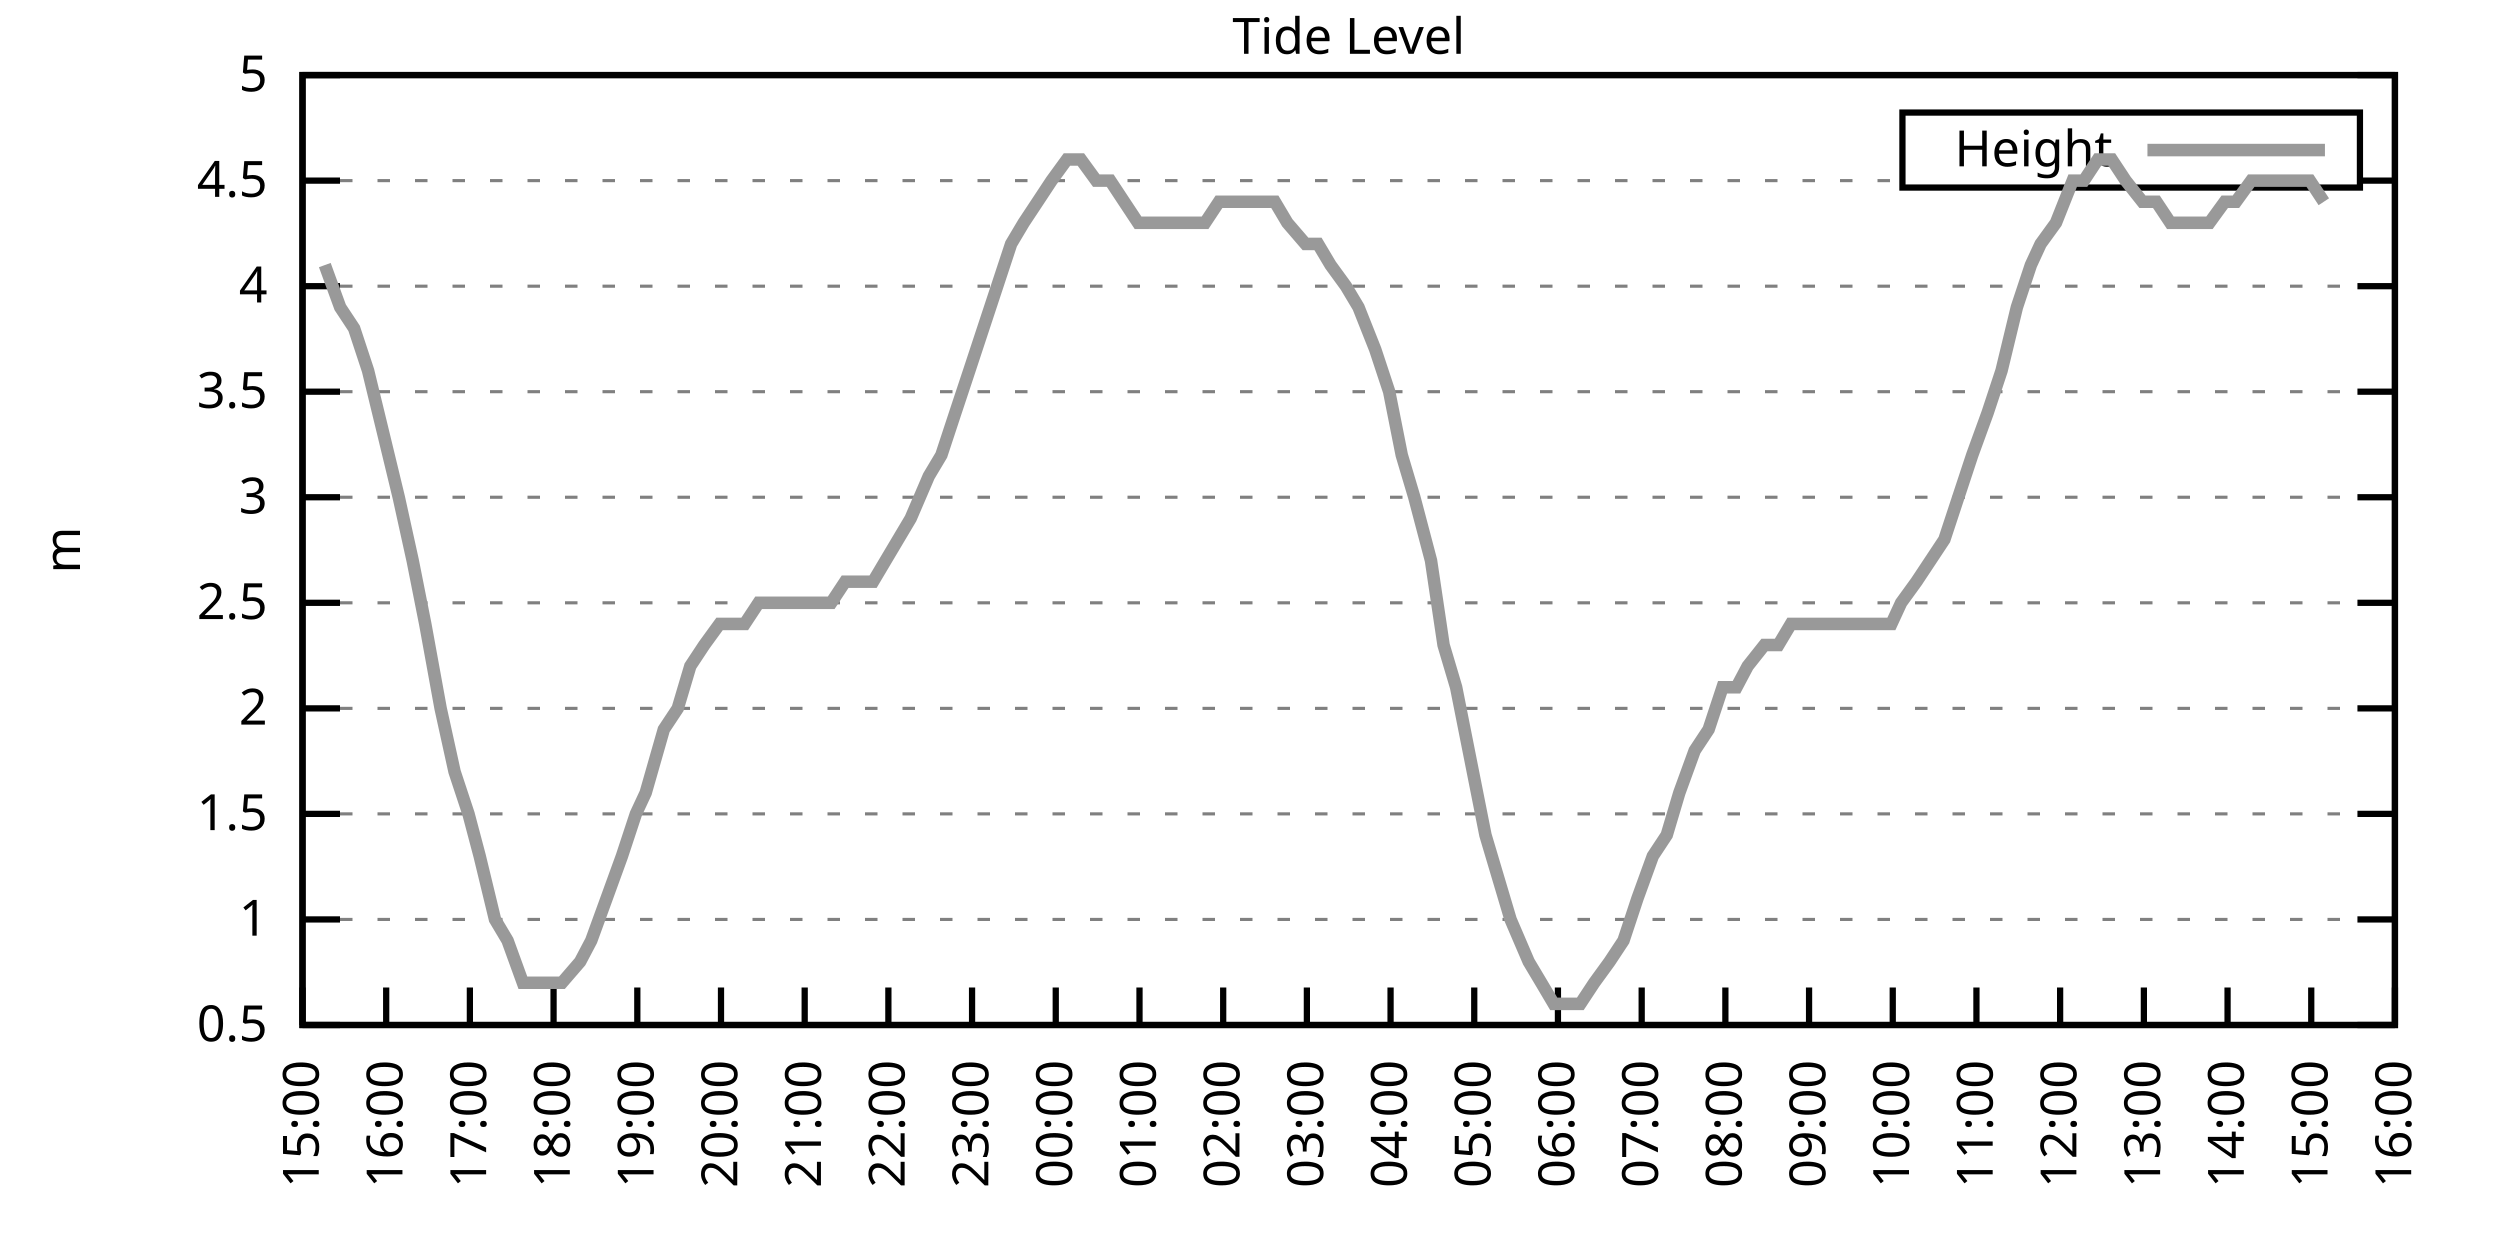
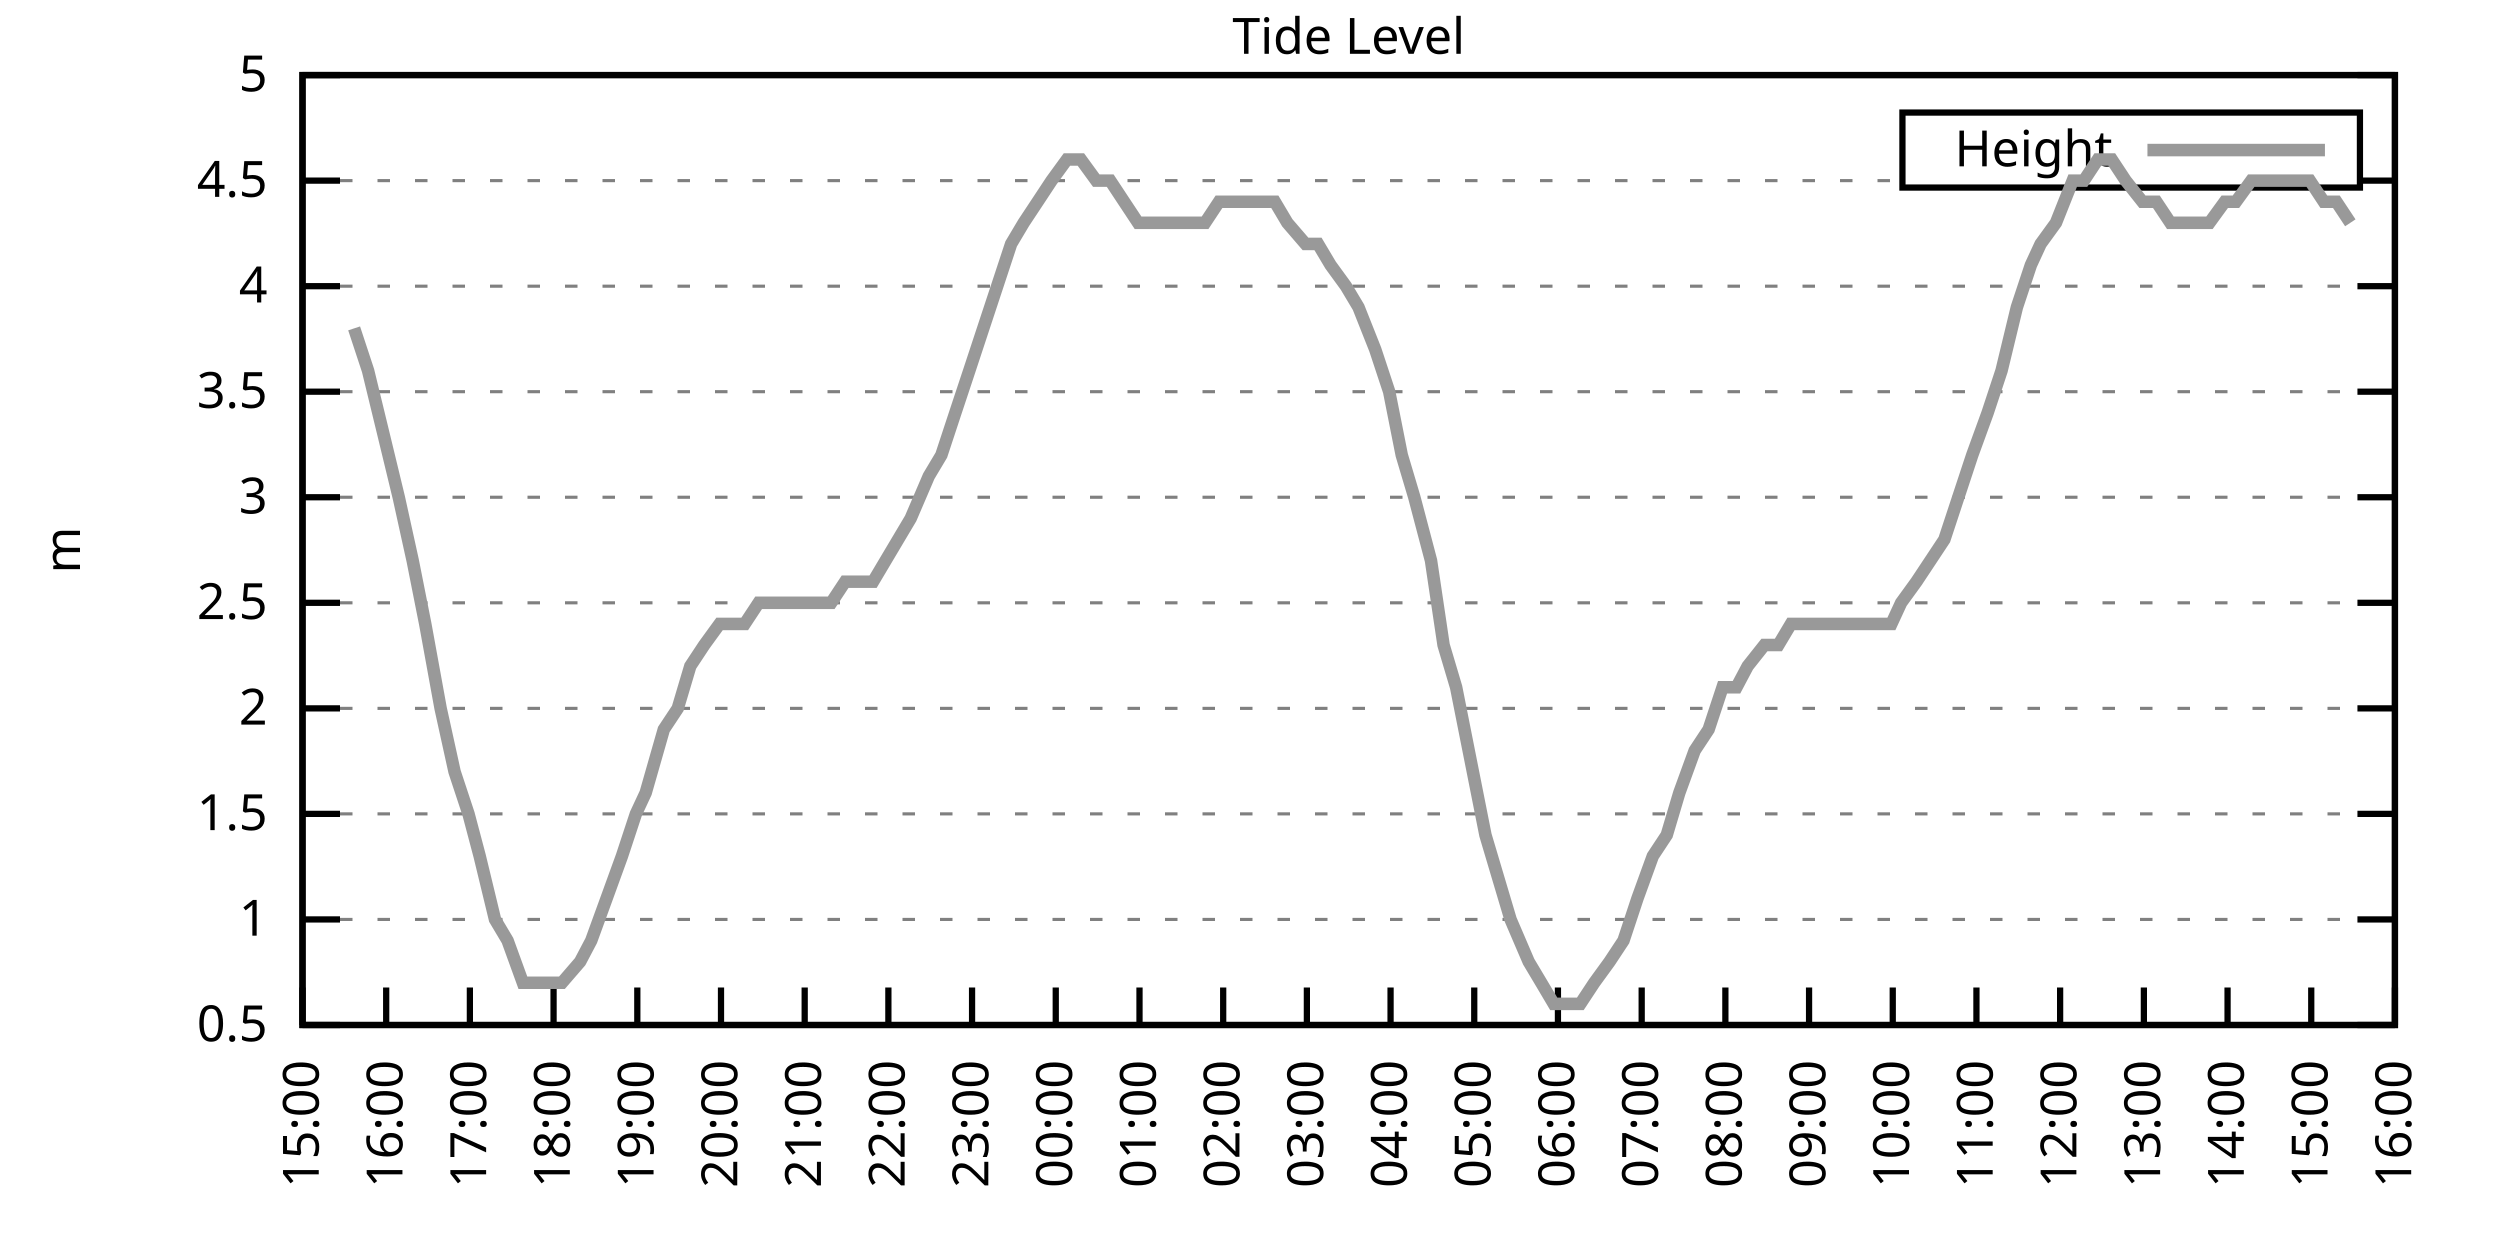
<svg xmlns="http://www.w3.org/2000/svg" xmlns:xlink="http://www.w3.org/1999/xlink" width="400" height="200" viewBox="0 0 400 200">
  <g id="gnuplot_canvas">
    <rect x="0" y="0" width="400" height="200" fill="none" />
    <defs>
      <circle id="gpDot" r="0.5" stroke-width="0.5" stroke="currentColor" />
      <path id="gpPt0" stroke-width="0.333" stroke="currentColor" d="M-1,0 h2 M0,-1 v2" />
      <path id="gpPt1" stroke-width="0.333" stroke="currentColor" d="M-1,-1 L1,1 M1,-1 L-1,1" />
      <path id="gpPt2" stroke-width="0.333" stroke="currentColor" d="M-1,0 L1,0 M0,-1 L0,1 M-1,-1 L1,1 M-1,1 L1,-1" />
      <rect id="gpPt3" stroke-width="0.333" stroke="currentColor" x="-1" y="-1" width="2" height="2" />
      <rect id="gpPt4" stroke-width="0.333" stroke="currentColor" fill="currentColor" x="-1" y="-1" width="2" height="2" />
      <circle id="gpPt5" stroke-width="0.333" stroke="currentColor" cx="0" cy="0" r="1" />
      <use xlink:href="#gpPt5" id="gpPt6" fill="currentColor" stroke="none" />
      <path id="gpPt7" stroke-width="0.333" stroke="currentColor" d="M0,-1.33 L-1.33,0.67 L1.33,0.67 z" />
      <use xlink:href="#gpPt7" id="gpPt8" fill="currentColor" stroke="none" />
      <use xlink:href="#gpPt7" id="gpPt9" stroke="currentColor" transform="rotate(180)" />
      <use xlink:href="#gpPt9" id="gpPt10" fill="currentColor" stroke="none" />
      <use xlink:href="#gpPt3" id="gpPt11" stroke="currentColor" transform="rotate(45)" />
      <use xlink:href="#gpPt11" id="gpPt12" fill="currentColor" stroke="none" />
      <path id="gpPt13" stroke-width="0.333" stroke="currentColor" d="M0,1.330 L1.265,0.411 L0.782,-1.067 L-0.782,-1.076 L-1.265,0.411 z" />
      <use xlink:href="#gpPt13" id="gpPt14" fill="currentColor" stroke="none" />
      <filter id="textbox" filterUnits="objectBoundingBox" x="0" y="0" height="1" width="1">
        <feFlood flood-color="white" flood-opacity="1" result="bgnd" />
        <feComposite in="SourceGraphic" in2="bgnd" operator="atop" />
      </filter>
      <filter id="greybox" filterUnits="objectBoundingBox" x="0" y="0" height="1" width="1">
        <feFlood flood-color="lightgrey" flood-opacity="1" result="grey" />
        <feComposite in="SourceGraphic" in2="grey" operator="atop" />
      </filter>
    </defs>
    <g fill="none" color="white" stroke="currentColor" stroke-width="1.00" stroke-linecap="butt" stroke-linejoin="miter">
</g>
    <g fill="none" color="black" stroke="currentColor" stroke-width="1.00" stroke-linecap="butt" stroke-linejoin="miter">
      <g stroke="none" shape-rendering="crispEdges">
        <polygon fill="rgb(255, 255, 255)" points="48.40,164.00 383.18,164.00 383.18,12.02 48.40,12.02 " />
      </g>
    </g>
    <g fill="none" color="black" stroke="currentColor" stroke-width="1.00" stroke-linecap="butt" stroke-linejoin="miter">
</g>
    <g fill="none" color="black" stroke="black" stroke-width="0.50" stroke-linecap="butt" stroke-linejoin="miter">
</g>
    <g fill="none" color="gray" stroke="currentColor" stroke-width="0.50" stroke-linecap="butt" stroke-linejoin="miter">
      <path stroke="gray" stroke-dasharray="2,4" class="gridline" d="M48.40,164.00 L383.19,164.00  " />
    </g>
    <g fill="none" color="gray" stroke="gray" stroke-width="1.00" stroke-linecap="butt" stroke-linejoin="miter">
</g>
    <g fill="none" color="black" stroke="currentColor" stroke-width="1.00" stroke-linecap="butt" stroke-linejoin="miter">
      <path stroke="black" d="M48.40,164.00 L54.40,164.00 M383.19,164.00 L377.19,164.00  " />
      <g transform="translate(42.80,166.60)" stroke="none" fill="black" font-family="Sans" font-size="8.00" text-anchor="end">
        <text>
          <tspan font-family="Sans"> 0.5</tspan>
        </text>
      </g>
    </g>
    <g fill="none" color="black" stroke="currentColor" stroke-width="1.00" stroke-linecap="butt" stroke-linejoin="miter">
</g>
    <g fill="none" color="black" stroke="black" stroke-width="0.50" stroke-linecap="butt" stroke-linejoin="miter">
</g>
    <g fill="none" color="gray" stroke="currentColor" stroke-width="0.50" stroke-linecap="butt" stroke-linejoin="miter">
      <path stroke="gray" stroke-dasharray="2,4" class="gridline" d="M48.40,147.11 L383.19,147.11  " />
    </g>
    <g fill="none" color="gray" stroke="gray" stroke-width="1.00" stroke-linecap="butt" stroke-linejoin="miter">
</g>
    <g fill="none" color="black" stroke="currentColor" stroke-width="1.00" stroke-linecap="butt" stroke-linejoin="miter">
      <path stroke="black" d="M48.40,147.11 L54.40,147.11 M383.19,147.11 L377.19,147.11  " />
      <g transform="translate(42.80,149.71)" stroke="none" fill="black" font-family="Sans" font-size="8.00" text-anchor="end">
        <text>
          <tspan font-family="Sans"> 1</tspan>
        </text>
      </g>
    </g>
    <g fill="none" color="black" stroke="currentColor" stroke-width="1.00" stroke-linecap="butt" stroke-linejoin="miter">
</g>
    <g fill="none" color="black" stroke="black" stroke-width="0.50" stroke-linecap="butt" stroke-linejoin="miter">
</g>
    <g fill="none" color="gray" stroke="currentColor" stroke-width="0.50" stroke-linecap="butt" stroke-linejoin="miter">
      <path stroke="gray" stroke-dasharray="2,4" class="gridline" d="M48.40,130.22 L383.19,130.22  " />
    </g>
    <g fill="none" color="gray" stroke="gray" stroke-width="1.00" stroke-linecap="butt" stroke-linejoin="miter">
</g>
    <g fill="none" color="black" stroke="currentColor" stroke-width="1.00" stroke-linecap="butt" stroke-linejoin="miter">
      <path stroke="black" d="M48.40,130.22 L54.40,130.22 M383.19,130.22 L377.19,130.22  " />
      <g transform="translate(42.80,132.82)" stroke="none" fill="black" font-family="Sans" font-size="8.00" text-anchor="end">
        <text>
          <tspan font-family="Sans"> 1.5</tspan>
        </text>
      </g>
    </g>
    <g fill="none" color="black" stroke="currentColor" stroke-width="1.00" stroke-linecap="butt" stroke-linejoin="miter">
</g>
    <g fill="none" color="black" stroke="black" stroke-width="0.50" stroke-linecap="butt" stroke-linejoin="miter">
</g>
    <g fill="none" color="gray" stroke="currentColor" stroke-width="0.50" stroke-linecap="butt" stroke-linejoin="miter">
      <path stroke="gray" stroke-dasharray="2,4" class="gridline" d="M48.40,113.34 L383.19,113.34  " />
    </g>
    <g fill="none" color="gray" stroke="gray" stroke-width="1.00" stroke-linecap="butt" stroke-linejoin="miter">
</g>
    <g fill="none" color="black" stroke="currentColor" stroke-width="1.00" stroke-linecap="butt" stroke-linejoin="miter">
      <path stroke="black" d="M48.40,113.34 L54.40,113.34 M383.19,113.34 L377.19,113.34  " />
      <g transform="translate(42.80,115.94)" stroke="none" fill="black" font-family="Sans" font-size="8.00" text-anchor="end">
        <text>
          <tspan font-family="Sans"> 2</tspan>
        </text>
      </g>
    </g>
    <g fill="none" color="black" stroke="currentColor" stroke-width="1.00" stroke-linecap="butt" stroke-linejoin="miter">
</g>
    <g fill="none" color="black" stroke="black" stroke-width="0.50" stroke-linecap="butt" stroke-linejoin="miter">
</g>
    <g fill="none" color="gray" stroke="currentColor" stroke-width="0.50" stroke-linecap="butt" stroke-linejoin="miter">
      <path stroke="gray" stroke-dasharray="2,4" class="gridline" d="M48.40,96.45 L383.19,96.45  " />
    </g>
    <g fill="none" color="gray" stroke="gray" stroke-width="1.00" stroke-linecap="butt" stroke-linejoin="miter">
</g>
    <g fill="none" color="black" stroke="currentColor" stroke-width="1.00" stroke-linecap="butt" stroke-linejoin="miter">
      <path stroke="black" d="M48.40,96.45 L54.40,96.45 M383.19,96.45 L377.19,96.45  " />
      <g transform="translate(42.80,99.05)" stroke="none" fill="black" font-family="Sans" font-size="8.00" text-anchor="end">
        <text>
          <tspan font-family="Sans"> 2.5</tspan>
        </text>
      </g>
    </g>
    <g fill="none" color="black" stroke="currentColor" stroke-width="1.00" stroke-linecap="butt" stroke-linejoin="miter">
</g>
    <g fill="none" color="black" stroke="black" stroke-width="0.50" stroke-linecap="butt" stroke-linejoin="miter">
</g>
    <g fill="none" color="gray" stroke="currentColor" stroke-width="0.50" stroke-linecap="butt" stroke-linejoin="miter">
      <path stroke="gray" stroke-dasharray="2,4" class="gridline" d="M48.40,79.56 L383.19,79.56  " />
    </g>
    <g fill="none" color="gray" stroke="gray" stroke-width="1.00" stroke-linecap="butt" stroke-linejoin="miter">
</g>
    <g fill="none" color="black" stroke="currentColor" stroke-width="1.00" stroke-linecap="butt" stroke-linejoin="miter">
      <path stroke="black" d="M48.40,79.56 L54.40,79.56 M383.19,79.56 L377.19,79.56  " />
      <g transform="translate(42.80,82.16)" stroke="none" fill="black" font-family="Sans" font-size="8.00" text-anchor="end">
        <text>
          <tspan font-family="Sans"> 3</tspan>
        </text>
      </g>
    </g>
    <g fill="none" color="black" stroke="currentColor" stroke-width="1.00" stroke-linecap="butt" stroke-linejoin="miter">
</g>
    <g fill="none" color="black" stroke="black" stroke-width="0.50" stroke-linecap="butt" stroke-linejoin="miter">
</g>
    <g fill="none" color="gray" stroke="currentColor" stroke-width="0.50" stroke-linecap="butt" stroke-linejoin="miter">
      <path stroke="gray" stroke-dasharray="2,4" class="gridline" d="M48.40,62.67 L383.19,62.67  " />
    </g>
    <g fill="none" color="gray" stroke="gray" stroke-width="1.00" stroke-linecap="butt" stroke-linejoin="miter">
</g>
    <g fill="none" color="black" stroke="currentColor" stroke-width="1.00" stroke-linecap="butt" stroke-linejoin="miter">
      <path stroke="black" d="M48.40,62.67 L54.40,62.67 M383.19,62.67 L377.19,62.67  " />
      <g transform="translate(42.80,65.27)" stroke="none" fill="black" font-family="Sans" font-size="8.00" text-anchor="end">
        <text>
          <tspan font-family="Sans"> 3.5</tspan>
        </text>
      </g>
    </g>
    <g fill="none" color="black" stroke="currentColor" stroke-width="1.00" stroke-linecap="butt" stroke-linejoin="miter">
</g>
    <g fill="none" color="black" stroke="black" stroke-width="0.50" stroke-linecap="butt" stroke-linejoin="miter">
</g>
    <g fill="none" color="gray" stroke="currentColor" stroke-width="0.50" stroke-linecap="butt" stroke-linejoin="miter">
      <path stroke="gray" stroke-dasharray="2,4" class="gridline" d="M48.40,45.79 L383.19,45.79  " />
    </g>
    <g fill="none" color="gray" stroke="gray" stroke-width="1.00" stroke-linecap="butt" stroke-linejoin="miter">
</g>
    <g fill="none" color="black" stroke="currentColor" stroke-width="1.00" stroke-linecap="butt" stroke-linejoin="miter">
      <path stroke="black" d="M48.40,45.79 L54.40,45.79 M383.19,45.79 L377.19,45.79  " />
      <g transform="translate(42.80,48.39)" stroke="none" fill="black" font-family="Sans" font-size="8.00" text-anchor="end">
        <text>
          <tspan font-family="Sans"> 4</tspan>
        </text>
      </g>
    </g>
    <g fill="none" color="black" stroke="currentColor" stroke-width="1.00" stroke-linecap="butt" stroke-linejoin="miter">
</g>
    <g fill="none" color="black" stroke="black" stroke-width="0.50" stroke-linecap="butt" stroke-linejoin="miter">
</g>
    <g fill="none" color="gray" stroke="currentColor" stroke-width="0.50" stroke-linecap="butt" stroke-linejoin="miter">
      <path stroke="gray" stroke-dasharray="2,4" class="gridline" d="M48.40,28.90 L304.39,28.90 M377.59,28.90 L383.19,28.90  " />
    </g>
    <g fill="none" color="gray" stroke="gray" stroke-width="1.00" stroke-linecap="butt" stroke-linejoin="miter">
</g>
    <g fill="none" color="black" stroke="currentColor" stroke-width="1.00" stroke-linecap="butt" stroke-linejoin="miter">
      <path stroke="black" d="M48.40,28.90 L54.40,28.90 M383.19,28.90 L377.19,28.90  " />
      <g transform="translate(42.80,31.50)" stroke="none" fill="black" font-family="Sans" font-size="8.00" text-anchor="end">
        <text>
          <tspan font-family="Sans"> 4.5</tspan>
        </text>
      </g>
    </g>
    <g fill="none" color="black" stroke="currentColor" stroke-width="1.00" stroke-linecap="butt" stroke-linejoin="miter">
</g>
    <g fill="none" color="black" stroke="black" stroke-width="0.50" stroke-linecap="butt" stroke-linejoin="miter">
</g>
    <g fill="none" color="gray" stroke="currentColor" stroke-width="0.50" stroke-linecap="butt" stroke-linejoin="miter">
      <path stroke="gray" stroke-dasharray="2,4" class="gridline" d="M48.40,12.01 L383.19,12.01  " />
    </g>
    <g fill="none" color="gray" stroke="gray" stroke-width="1.00" stroke-linecap="butt" stroke-linejoin="miter">
</g>
    <g fill="none" color="black" stroke="currentColor" stroke-width="1.00" stroke-linecap="butt" stroke-linejoin="miter">
      <path stroke="black" d="M48.40,12.01 L54.40,12.01 M383.19,12.01 L377.19,12.01  " />
      <g transform="translate(42.80,14.61)" stroke="none" fill="black" font-family="Sans" font-size="8.00" text-anchor="end">
        <text>
          <tspan font-family="Sans"> 5</tspan>
        </text>
      </g>
    </g>
    <g fill="none" color="black" stroke="currentColor" stroke-width="1.00" stroke-linecap="butt" stroke-linejoin="miter">
      <path stroke="black" d="M48.40,164.00 L48.40,158.00  " />
      <g transform="translate(51.00,169.60) rotate(270.00)" stroke="none" fill="black" font-family="Sans" font-size="8.00" text-anchor="end">
        <text>
          <tspan font-family="Sans">15:00</tspan>
        </text>
      </g>
    </g>
    <g fill="none" color="black" stroke="currentColor" stroke-width="1.00" stroke-linecap="butt" stroke-linejoin="miter">
      <path stroke="black" d="M61.79,164.00 L61.79,158.00  " />
      <g transform="translate(64.39,169.60) rotate(270.00)" stroke="none" fill="black" font-family="Sans" font-size="8.00" text-anchor="end">
        <text>
          <tspan font-family="Sans">16:00</tspan>
        </text>
      </g>
    </g>
    <g fill="none" color="black" stroke="currentColor" stroke-width="1.00" stroke-linecap="butt" stroke-linejoin="miter">
      <path stroke="black" d="M75.18,164.00 L75.18,158.00  " />
      <g transform="translate(77.78,169.60) rotate(270.00)" stroke="none" fill="black" font-family="Sans" font-size="8.00" text-anchor="end">
        <text>
          <tspan font-family="Sans">17:00</tspan>
        </text>
      </g>
    </g>
    <g fill="none" color="black" stroke="currentColor" stroke-width="1.00" stroke-linecap="butt" stroke-linejoin="miter">
      <path stroke="black" d="M88.57,164.00 L88.57,158.00  " />
      <g transform="translate(91.17,169.60) rotate(270.00)" stroke="none" fill="black" font-family="Sans" font-size="8.00" text-anchor="end">
        <text>
          <tspan font-family="Sans">18:00</tspan>
        </text>
      </g>
    </g>
    <g fill="none" color="black" stroke="currentColor" stroke-width="1.00" stroke-linecap="butt" stroke-linejoin="miter">
      <path stroke="black" d="M101.97,164.00 L101.97,158.00  " />
      <g transform="translate(104.57,169.60) rotate(270.00)" stroke="none" fill="black" font-family="Sans" font-size="8.00" text-anchor="end">
        <text>
          <tspan font-family="Sans">19:00</tspan>
        </text>
      </g>
    </g>
    <g fill="none" color="black" stroke="currentColor" stroke-width="1.00" stroke-linecap="butt" stroke-linejoin="miter">
      <path stroke="black" d="M115.36,164.00 L115.36,158.00  " />
      <g transform="translate(117.96,169.60) rotate(270.00)" stroke="none" fill="black" font-family="Sans" font-size="8.00" text-anchor="end">
        <text>
          <tspan font-family="Sans">20:00</tspan>
        </text>
      </g>
    </g>
    <g fill="none" color="black" stroke="currentColor" stroke-width="1.00" stroke-linecap="butt" stroke-linejoin="miter">
      <path stroke="black" d="M128.75,164.00 L128.75,158.00  " />
      <g transform="translate(131.35,169.60) rotate(270.00)" stroke="none" fill="black" font-family="Sans" font-size="8.00" text-anchor="end">
        <text>
          <tspan font-family="Sans">21:00</tspan>
        </text>
      </g>
    </g>
    <g fill="none" color="black" stroke="currentColor" stroke-width="1.00" stroke-linecap="butt" stroke-linejoin="miter">
      <path stroke="black" d="M142.14,164.00 L142.14,158.00  " />
      <g transform="translate(144.74,169.60) rotate(270.00)" stroke="none" fill="black" font-family="Sans" font-size="8.00" text-anchor="end">
        <text>
          <tspan font-family="Sans">22:00</tspan>
        </text>
      </g>
    </g>
    <g fill="none" color="black" stroke="currentColor" stroke-width="1.00" stroke-linecap="butt" stroke-linejoin="miter">
      <path stroke="black" d="M155.53,164.00 L155.53,158.00  " />
      <g transform="translate(158.13,169.60) rotate(270.00)" stroke="none" fill="black" font-family="Sans" font-size="8.00" text-anchor="end">
        <text>
          <tspan font-family="Sans">23:00</tspan>
        </text>
      </g>
    </g>
    <g fill="none" color="black" stroke="currentColor" stroke-width="1.00" stroke-linecap="butt" stroke-linejoin="miter">
      <path stroke="black" d="M168.92,164.00 L168.92,158.00  " />
      <g transform="translate(171.52,169.60) rotate(270.00)" stroke="none" fill="black" font-family="Sans" font-size="8.00" text-anchor="end">
        <text>
          <tspan font-family="Sans">00:00</tspan>
        </text>
      </g>
    </g>
    <g fill="none" color="black" stroke="currentColor" stroke-width="1.00" stroke-linecap="butt" stroke-linejoin="miter">
      <path stroke="black" d="M182.32,164.00 L182.32,158.00  " />
      <g transform="translate(184.92,169.60) rotate(270.00)" stroke="none" fill="black" font-family="Sans" font-size="8.00" text-anchor="end">
        <text>
          <tspan font-family="Sans">01:00</tspan>
        </text>
      </g>
    </g>
    <g fill="none" color="black" stroke="currentColor" stroke-width="1.00" stroke-linecap="butt" stroke-linejoin="miter">
      <path stroke="black" d="M195.71,164.00 L195.71,158.00  " />
      <g transform="translate(198.31,169.60) rotate(270.00)" stroke="none" fill="black" font-family="Sans" font-size="8.00" text-anchor="end">
        <text>
          <tspan font-family="Sans">02:00</tspan>
        </text>
      </g>
    </g>
    <g fill="none" color="black" stroke="currentColor" stroke-width="1.00" stroke-linecap="butt" stroke-linejoin="miter">
      <path stroke="black" d="M209.10,164.00 L209.10,158.00  " />
      <g transform="translate(211.70,169.60) rotate(270.00)" stroke="none" fill="black" font-family="Sans" font-size="8.00" text-anchor="end">
        <text>
          <tspan font-family="Sans">03:00</tspan>
        </text>
      </g>
    </g>
    <g fill="none" color="black" stroke="currentColor" stroke-width="1.00" stroke-linecap="butt" stroke-linejoin="miter">
      <path stroke="black" d="M222.49,164.00 L222.49,158.00  " />
      <g transform="translate(225.09,169.60) rotate(270.00)" stroke="none" fill="black" font-family="Sans" font-size="8.00" text-anchor="end">
        <text>
          <tspan font-family="Sans">04:00</tspan>
        </text>
      </g>
    </g>
    <g fill="none" color="black" stroke="currentColor" stroke-width="1.00" stroke-linecap="butt" stroke-linejoin="miter">
      <path stroke="black" d="M235.88,164.00 L235.88,158.00  " />
      <g transform="translate(238.48,169.60) rotate(270.00)" stroke="none" fill="black" font-family="Sans" font-size="8.00" text-anchor="end">
        <text>
          <tspan font-family="Sans">05:00</tspan>
        </text>
      </g>
    </g>
    <g fill="none" color="black" stroke="currentColor" stroke-width="1.00" stroke-linecap="butt" stroke-linejoin="miter">
      <path stroke="black" d="M249.27,164.00 L249.27,158.00  " />
      <g transform="translate(251.87,169.60) rotate(270.00)" stroke="none" fill="black" font-family="Sans" font-size="8.00" text-anchor="end">
        <text>
          <tspan font-family="Sans">06:00</tspan>
        </text>
      </g>
    </g>
    <g fill="none" color="black" stroke="currentColor" stroke-width="1.00" stroke-linecap="butt" stroke-linejoin="miter">
      <path stroke="black" d="M262.67,164.00 L262.67,158.00  " />
      <g transform="translate(265.27,169.60) rotate(270.00)" stroke="none" fill="black" font-family="Sans" font-size="8.00" text-anchor="end">
        <text>
          <tspan font-family="Sans">07:00</tspan>
        </text>
      </g>
    </g>
    <g fill="none" color="black" stroke="currentColor" stroke-width="1.00" stroke-linecap="butt" stroke-linejoin="miter">
      <path stroke="black" d="M276.06,164.00 L276.06,158.00  " />
      <g transform="translate(278.66,169.60) rotate(270.00)" stroke="none" fill="black" font-family="Sans" font-size="8.00" text-anchor="end">
        <text>
          <tspan font-family="Sans">08:00</tspan>
        </text>
      </g>
    </g>
    <g fill="none" color="black" stroke="currentColor" stroke-width="1.00" stroke-linecap="butt" stroke-linejoin="miter">
      <path stroke="black" d="M289.45,164.00 L289.45,158.00  " />
      <g transform="translate(292.05,169.60) rotate(270.00)" stroke="none" fill="black" font-family="Sans" font-size="8.00" text-anchor="end">
        <text>
          <tspan font-family="Sans">09:00</tspan>
        </text>
      </g>
    </g>
    <g fill="none" color="black" stroke="currentColor" stroke-width="1.00" stroke-linecap="butt" stroke-linejoin="miter">
      <path stroke="black" d="M302.84,164.00 L302.84,158.00  " />
      <g transform="translate(305.44,169.60) rotate(270.00)" stroke="none" fill="black" font-family="Sans" font-size="8.00" text-anchor="end">
        <text>
          <tspan font-family="Sans">10:00</tspan>
        </text>
      </g>
    </g>
    <g fill="none" color="black" stroke="currentColor" stroke-width="1.00" stroke-linecap="butt" stroke-linejoin="miter">
      <path stroke="black" d="M316.23,164.00 L316.23,158.00  " />
      <g transform="translate(318.83,169.60) rotate(270.00)" stroke="none" fill="black" font-family="Sans" font-size="8.00" text-anchor="end">
        <text>
          <tspan font-family="Sans">11:00</tspan>
        </text>
      </g>
    </g>
    <g fill="none" color="black" stroke="currentColor" stroke-width="1.00" stroke-linecap="butt" stroke-linejoin="miter">
      <path stroke="black" d="M329.62,164.00 L329.62,158.00  " />
      <g transform="translate(332.22,169.60) rotate(270.00)" stroke="none" fill="black" font-family="Sans" font-size="8.00" text-anchor="end">
        <text>
          <tspan font-family="Sans">12:00</tspan>
        </text>
      </g>
    </g>
    <g fill="none" color="black" stroke="currentColor" stroke-width="1.00" stroke-linecap="butt" stroke-linejoin="miter">
      <path stroke="black" d="M343.02,164.00 L343.02,158.00  " />
      <g transform="translate(345.62,169.60) rotate(270.00)" stroke="none" fill="black" font-family="Sans" font-size="8.00" text-anchor="end">
        <text>
          <tspan font-family="Sans">13:00</tspan>
        </text>
      </g>
    </g>
    <g fill="none" color="black" stroke="currentColor" stroke-width="1.00" stroke-linecap="butt" stroke-linejoin="miter">
      <path stroke="black" d="M356.41,164.00 L356.41,158.00  " />
      <g transform="translate(359.01,169.60) rotate(270.00)" stroke="none" fill="black" font-family="Sans" font-size="8.00" text-anchor="end">
        <text>
          <tspan font-family="Sans">14:00</tspan>
        </text>
      </g>
    </g>
    <g fill="none" color="black" stroke="currentColor" stroke-width="1.00" stroke-linecap="butt" stroke-linejoin="miter">
      <path stroke="black" d="M369.80,164.00 L369.80,158.00  " />
      <g transform="translate(372.40,169.60) rotate(270.00)" stroke="none" fill="black" font-family="Sans" font-size="8.00" text-anchor="end">
        <text>
          <tspan font-family="Sans">15:00</tspan>
        </text>
      </g>
    </g>
    <g fill="none" color="black" stroke="currentColor" stroke-width="1.00" stroke-linecap="butt" stroke-linejoin="miter">
      <path stroke="black" d="M383.19,164.00 L383.19,158.00  " />
      <g transform="translate(385.79,169.60) rotate(270.00)" stroke="none" fill="black" font-family="Sans" font-size="8.00" text-anchor="end">
        <text>
          <tspan font-family="Sans">16:00</tspan>
        </text>
      </g>
    </g>
    <g fill="none" color="black" stroke="currentColor" stroke-width="1.00" stroke-linecap="butt" stroke-linejoin="miter">
</g>
    <g fill="none" color="black" stroke="currentColor" stroke-width="1.00" stroke-linecap="butt" stroke-linejoin="miter">
      <path stroke="black" d="M48.40,12.01 L48.40,164.00 L383.19,164.00 L383.19,12.01 L48.40,12.01 Z  " />
    </g>
    <g fill="none" color="black" stroke="currentColor" stroke-width="1.00" stroke-linecap="butt" stroke-linejoin="miter">
</g>
    <g fill="none" color="black" stroke="currentColor" stroke-width="1.00" stroke-linecap="butt" stroke-linejoin="miter">
      <path stroke="black" d="M304.39,30.01 L304.39,18.01 L377.59,18.01 L377.59,30.01 L304.39,30.01 Z  " />
    </g>
    <g id="Tide_level_plot_1">
      <g fill="none" color="white" stroke="black" stroke-width="2.00" stroke-linecap="butt" stroke-linejoin="miter">
</g>
      <g fill="none" color="black" stroke="currentColor" stroke-width="2.00" stroke-linecap="butt" stroke-linejoin="miter">
        <g transform="translate(337.99,26.61)" stroke="none" fill="black" font-family="Sans" font-size="8.00" text-anchor="end">
          <text>
            <tspan font-family="Sans">Height</tspan>
          </text>
        </g>
      </g>
      <g fill="none" color="black" stroke="currentColor" stroke-width="2.00" stroke-linecap="butt" stroke-linejoin="miter">
-         <path stroke="rgb(153, 153, 153)" d="M343.59,24.01 L371.99,24.01 M51.97,42.41 L54.43,49.16 L56.66,52.54 L58.89,59.30 L61.35,69.43 L63.80,79.56   L66.03,89.69 L68.04,99.83 L70.50,113.34 L72.73,123.47 L74.96,130.22 L76.75,136.98 L79.20,147.11 L81.21,150.49   L83.66,157.24 L86.12,157.24 L88.35,157.24 L89.91,157.24 L92.82,153.87 L94.60,150.49 L97.06,143.73 L99.51,136.98   L101.74,130.22 L103.31,126.85 L106.21,116.71 L108.44,113.34 L110.45,106.58 L112.68,103.20 L115.13,99.83 L116.92,99.83   L119.15,99.83 L121.38,96.45 L124.06,96.45 L126.29,96.45 L128.30,96.45 L130.76,96.45 L132.99,96.45 L135.22,93.07   L137.45,93.07 L139.69,93.07 L143.70,86.32 L145.71,82.94 L148.61,76.18 L150.62,72.81 L152.85,66.05 L155.09,59.30   L157.32,52.54 L159.55,45.79 L161.78,39.03 L163.79,35.65 L166.02,32.28 L168.25,28.90 L170.71,25.52 L172.94,25.52   L175.40,28.90 L177.63,28.90 L179.86,32.28 L182.09,35.65 L184.32,35.65 L186.56,35.65 L188.34,35.65 L190.35,35.65   L192.81,35.65 L195.04,32.28 L197.27,32.28 L199.73,32.28 L201.73,32.28 L203.97,32.28 L205.97,35.65 L208.88,39.03   L210.88,39.03 L212.89,42.41 L215.35,45.79 L217.36,49.16 L220.04,55.92 L222.27,62.67 L224.28,72.81 L226.29,79.56   L228.96,89.69 L230.97,103.20 L232.98,109.96 L235.66,123.47 L237.67,133.60 L239.68,140.36 L241.69,147.11 L244.59,153.87   L246.60,157.24 L248.60,160.62 L251.06,160.62 L252.85,160.62 L255.08,157.24 L257.53,153.87 L259.76,150.49 L262.00,143.73   L264.45,136.98 L266.68,133.60 L268.69,126.85 L271.15,120.09 L273.38,116.71 L275.61,109.96 L277.84,109.96 L279.63,106.58   L282.31,103.20 L284.54,103.20 L286.55,99.83 L288.78,99.83 L291.46,99.83 L293.69,99.83 L295.92,99.83 L297.93,99.83   L300.16,99.83 L302.62,99.83 L304.18,96.45 L306.63,93.07 L308.87,89.69 L311.10,86.32 L313.33,79.56 L315.56,72.81   L318.02,66.05 L320.25,59.30 L322.70,49.16 L324.94,42.41 L326.50,39.03 L328.95,35.65 L331.63,28.90 L333.42,28.90   L335.65,25.52 L337.88,25.52 L340.11,28.90 L342.79,32.28 L345.02,32.28 L347.26,35.65 L349.04,35.65 L351.50,35.65   L353.51,35.65 L355.96,32.28 L357.75,32.28 L360.20,28.90 L362.43,28.90 L364.66,28.90 L366.90,28.90 L369.58,28.90   L371.81,32.28  " />
+         <path stroke="rgb(153, 153, 153)" d="M343.59,24.01 L371.99,24.01 M56.66,52.54 L58.89,59.30 L61.35,69.43 L63.80,79.56 L66.03,89.69 L68.04,99.83   L70.50,113.34 L72.73,123.47 L74.96,130.22 L76.75,136.98 L79.20,147.11 L81.21,150.49 L83.66,157.24 L86.12,157.24   L88.35,157.24 L89.91,157.24 L92.82,153.87 L94.60,150.49 L97.06,143.73 L99.51,136.98 L101.74,130.22 L103.31,126.85   L106.21,116.71 L108.44,113.34 L110.45,106.58 L112.68,103.20 L115.13,99.83 L116.92,99.83 L119.15,99.83 L121.38,96.45   L124.06,96.45 L126.29,96.45 L128.30,96.45 L130.76,96.45 L132.99,96.45 L135.22,93.07 L137.45,93.07 L139.69,93.07   L143.70,86.32 L145.71,82.94 L148.61,76.18 L150.62,72.81 L152.85,66.05 L155.09,59.30 L157.32,52.54 L159.55,45.79   L161.78,39.03 L163.79,35.65 L166.02,32.28 L168.25,28.90 L170.71,25.52 L172.94,25.52 L175.40,28.90 L177.63,28.90   L179.86,32.28 L182.09,35.65 L184.32,35.65 L186.56,35.65 L188.34,35.65 L190.35,35.65 L192.81,35.65 L195.04,32.28   L197.27,32.28 L199.73,32.28 L201.73,32.28 L203.97,32.28 L205.97,35.65 L208.88,39.03 L210.88,39.03 L212.89,42.41   L215.35,45.79 L217.36,49.16 L220.04,55.92 L222.27,62.67 L224.28,72.81 L226.29,79.56 L228.96,89.69 L230.97,103.20   L232.98,109.96 L235.66,123.47 L237.67,133.60 L239.68,140.36 L241.69,147.11 L244.59,153.87 L246.60,157.24 L248.60,160.62   L251.06,160.62 L252.85,160.62 L255.08,157.24 L257.53,153.87 L259.76,150.49 L262.00,143.73 L264.45,136.98 L266.68,133.60   L268.69,126.85 L271.15,120.09 L273.38,116.71 L275.61,109.96 L277.84,109.96 L279.63,106.58 L282.31,103.20 L284.54,103.20   L286.55,99.83 L288.78,99.83 L291.46,99.83 L293.69,99.83 L295.92,99.83 L297.93,99.83 L300.16,99.83 L302.62,99.83   L304.18,96.45 L306.63,93.07 L308.87,89.69 L311.10,86.32 L313.33,79.56 L315.56,72.81 L318.02,66.05 L320.25,59.30   L322.70,49.16 L324.94,42.41 L326.50,39.03 L328.95,35.65 L331.63,28.90 L333.42,28.90 L335.65,25.52 L337.88,25.52   L340.11,28.90 L342.79,32.28 L345.02,32.28 L347.26,35.65 L349.04,35.65 L351.50,35.65 L353.51,35.65 L355.96,32.28   L357.75,32.28 L360.20,28.90 L362.43,28.90 L364.66,28.90 L366.90,28.90 L369.58,28.90 L371.81,32.28 L373.82,32.28   L376.05,35.65  " />
      </g>
    </g>
    <g fill="none" color="black" stroke="currentColor" stroke-width="2.00" stroke-linecap="butt" stroke-linejoin="miter">
</g>
    <g fill="none" color="black" stroke="black" stroke-width="1.00" stroke-linecap="butt" stroke-linejoin="miter">
</g>
    <g fill="none" color="black" stroke="currentColor" stroke-width="1.00" stroke-linecap="butt" stroke-linejoin="miter">
      <path stroke="black" d="M48.40,12.01 L48.40,164.00 L383.19,164.00 L383.19,12.01 L48.40,12.01 Z  " />
      <g transform="translate(12.80,88.01) rotate(270.00)" stroke="none" fill="black" font-family="Sans" font-size="8.00" text-anchor="middle">
        <text>
          <tspan font-family="Sans">m</tspan>
        </text>
      </g>
    </g>
    <g fill="none" color="black" stroke="currentColor" stroke-width="1.00" stroke-linecap="butt" stroke-linejoin="miter">
</g>
    <g fill="none" color="black" stroke="currentColor" stroke-width="1.00" stroke-linecap="butt" stroke-linejoin="miter">
      <g transform="translate(215.79,8.61)" stroke="none" fill="black" font-family="Sans" font-size="8.00" text-anchor="middle">
        <text>
          <tspan font-family="Sans">Tide Level</tspan>
        </text>
      </g>
    </g>
    <g fill="none" color="black" stroke="currentColor" stroke-width="1.00" stroke-linecap="butt" stroke-linejoin="miter">
</g>
  </g>
</svg>
